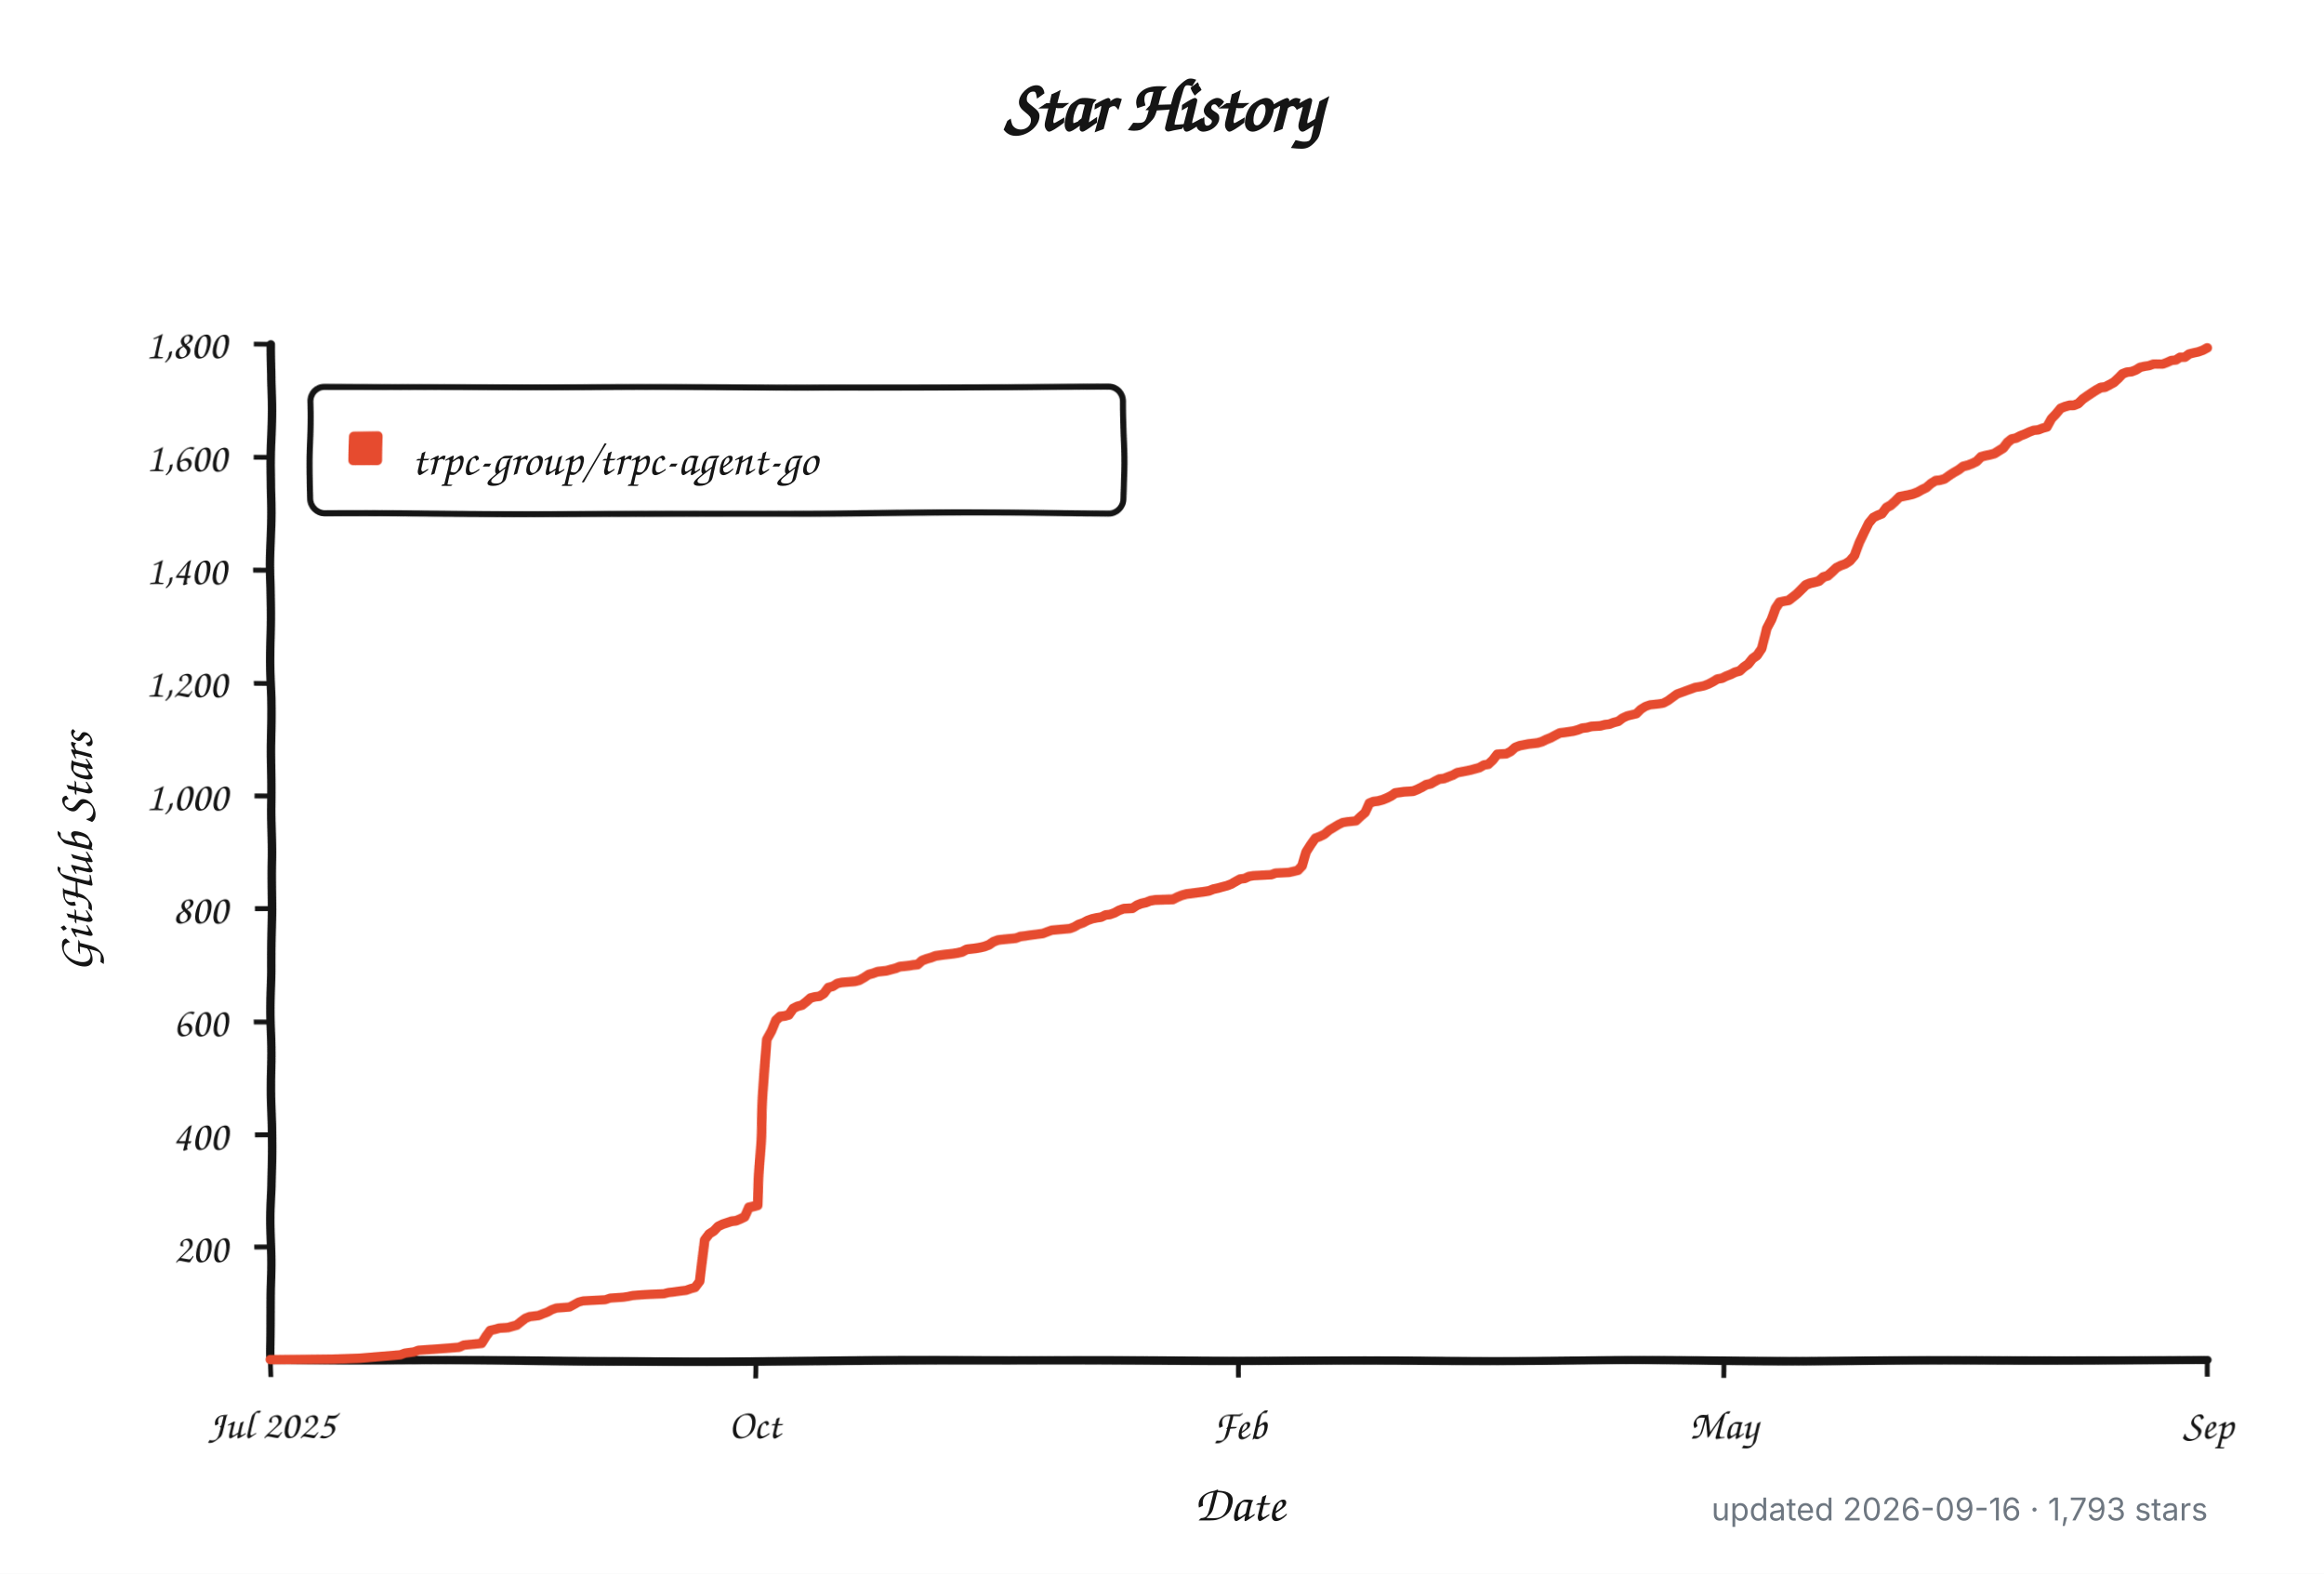
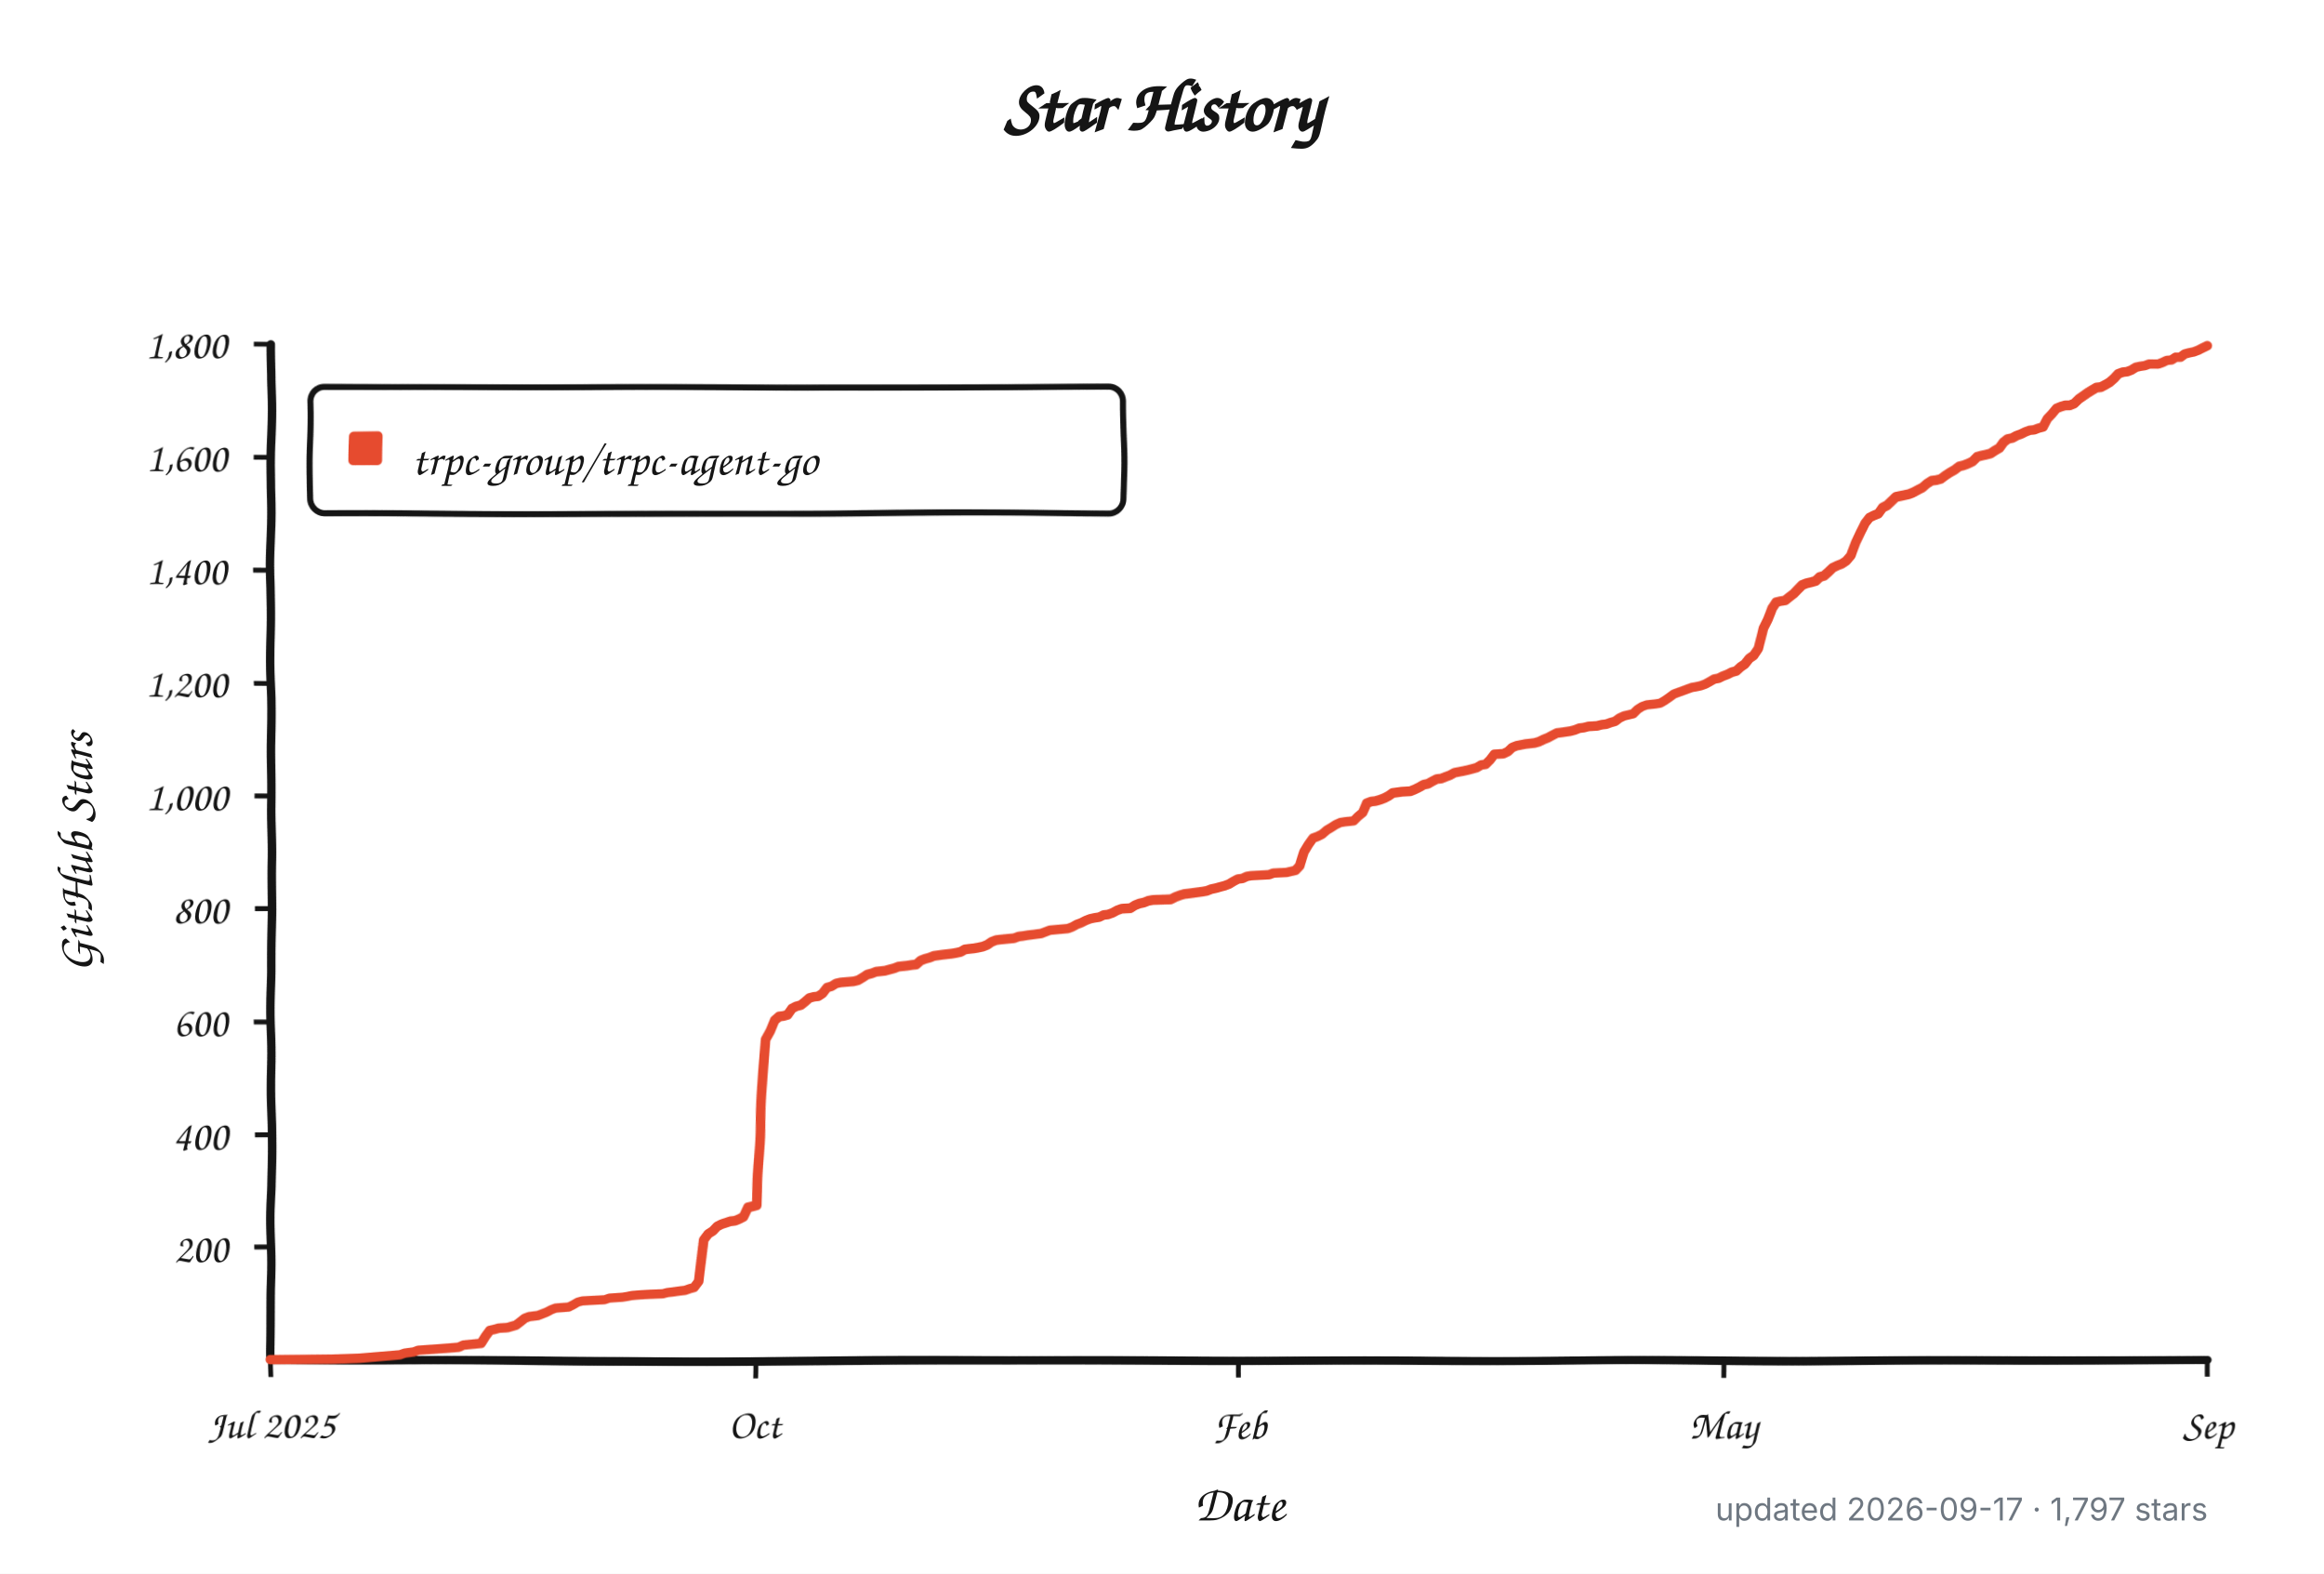
<svg xmlns="http://www.w3.org/2000/svg" width="960" height="650" viewBox="0 0 960 650" role="img" aria-labelledby="title description">
  <defs>
    <filter id="rough" x="-4%" y="-4%" width="108%" height="108%">
      <feTurbulence type="fractalNoise" baseFrequency="0.012 0.045" numOctaves="1" seed="17" result="noise" />
      <feDisplacementMap in="SourceGraphic" in2="noise" scale="1.8" xChannelSelector="R" yChannelSelector="G" />
    </filter>
  </defs>
  <style>
    .background { fill: #ffffff; }
    .axis, .tick, .legend-box { fill: none; stroke: #151515; }
    .axis { stroke-linecap: round; stroke-linejoin: round; stroke-width: 3.5; }
    .tick { stroke-width: 2; }
    .legend-box { fill: #ffffff; stroke-width: 2.5; }
    .series { fill: none; stroke: #e64b2f; stroke-linecap: round; stroke-linejoin: round; stroke-width: 4; }
    .swatch { fill: #e64b2f; }
    .title, .label, .axis-title, .legend {
      fill: #151515;
      font-family: "Comic Sans MS", "Bradley Hand", "Segoe Print", "Chalkboard SE", cursive;
    }
    .title { font-size: 30px; font-weight: 700; }
    .label { font-size: 17px; }
    .axis-title { font-size: 21px; font-weight: 600; }
    .legend { font-size: 19px; }
    .meta {
      fill: #6e7781;
      font: 13px -apple-system, BlinkMacSystemFont, "Segoe UI", sans-serif;
    }
    @media (prefers-color-scheme: dark) {
      .background { fill: #0d1117; }
      .axis, .tick, .legend-box { stroke: #f0f6fc; }
      .legend-box { fill: #161b22; }
      .title, .label, .axis-title, .legend { fill: #f0f6fc; }
      .series { stroke: #ff6b4a; }
      .swatch { fill: #ff6b4a; }
      .meta { fill: #8b949e; }
    }
  </style>
  <rect class="background" width="960" height="650" />
  <text class="title" x="480" y="54" text-anchor="middle">Star History</text>
  <g filter="url(#rough)">
    <path class="axis" d="M 112 142 V 562 H 912" />
    <path class="tick" d="M 105 515.3 H 112" />
    <text class="label" x="94" y="521.3" text-anchor="end">200</text>
    <path class="tick" d="M 105 468.7 H 112" />
    <text class="label" x="94" y="474.7" text-anchor="end">400</text>
    <path class="tick" d="M 105 422.0 H 112" />
    <text class="label" x="94" y="428.0" text-anchor="end">600</text>
    <path class="tick" d="M 105 375.3 H 112" />
    <text class="label" x="94" y="381.3" text-anchor="end">800</text>
    <path class="tick" d="M 105 328.7 H 112" />
    <text class="label" x="94" y="334.7" text-anchor="end">1,000</text>
    <path class="tick" d="M 105 282.0 H 112" />
    <text class="label" x="94" y="288.0" text-anchor="end">1,200</text>
    <path class="tick" d="M 105 235.3 H 112" />
    <text class="label" x="94" y="241.3" text-anchor="end">1,400</text>
    <path class="tick" d="M 105 188.7 H 112" />
    <text class="label" x="94" y="194.7" text-anchor="end">1,600</text>
    <path class="tick" d="M 105 142.0 H 112" />
    <text class="label" x="94" y="148.0" text-anchor="end">1,800</text>
    <path class="tick" d="M 112.0 562 V 569" />
    <text class="label" x="112.0" y="594" text-anchor="middle">Jul 2025</text>
    <path class="tick" d="M 312.0 562 V 569" />
    <text class="label" x="312.0" y="594" text-anchor="middle">Oct</text>
    <path class="tick" d="M 512.0 562 V 569" />
    <text class="label" x="512.0" y="594" text-anchor="middle">Feb</text>
    <path class="tick" d="M 712.0 562 V 569" />
    <text class="label" x="712.0" y="594" text-anchor="middle">May</text>
    <path class="tick" d="M 912.0 562 V 569" />
    <text class="label" x="912.0" y="594" text-anchor="middle">Sep</text>
    <rect class="legend-box" x="128" y="160" width="336" height="52" rx="6" />
    <rect class="swatch" x="144" y="178" width="14" height="14" rx="2" />
-     <path class="series" d="M 112.0 561.8 L 137.8 561.5 L 148.9 561.1 L 165.5 559.7 L 167.3 559.0 L 171.0 558.5 L 172.8 557.8 L 180.2 557.3 L 185.7 556.9 L 189.4 556.6 L 191.3 555.7 L 198.6 555.0 L 200.5 552.0 L 202.3 549.6 L 204.2 549.2 L 206.0 548.7 L 209.7 548.5 L 211.5 548.0 L 213.4 547.5 L 215.2 546.1 L 217.1 544.7 L 218.9 544.0 L 220.8 543.8 L 222.6 543.6 L 224.4 542.9 L 226.3 542.2 L 228.1 541.2 L 230.0 540.5 L 235.5 540.1 L 237.3 539.1 L 239.2 538.0 L 241.0 537.5 L 244.7 537.3 L 250.2 537.0 L 252.1 536.3 L 257.6 535.9 L 259.5 535.6 L 261.3 535.2 L 265.0 534.9 L 268.7 534.7 L 274.2 534.5 L 276.1 534.0 L 277.9 533.8 L 281.6 533.3 L 283.4 533.1 L 285.3 532.4 L 287.1 531.9 L 289.0 529.3 L 290.8 511.8 L 292.6 509.3 L 294.5 508.1 L 296.3 506.2 L 298.2 505.3 L 301.9 504.1 L 303.7 503.9 L 305.5 503.2 L 307.4 502.3 L 309.2 498.5 L 311.1 498.1 L 312.9 497.6 L 314.8 460.0 L 316.6 429.0 L 318.5 425.7 L 320.3 421.5 L 322.1 419.9 L 324.0 419.7 L 325.8 419.2 L 327.7 416.6 L 329.5 415.7 L 331.4 415.2 L 333.2 413.8 L 335.0 412.2 L 336.9 411.7 L 338.7 411.5 L 340.6 410.3 L 342.4 407.8 L 344.3 407.3 L 346.1 406.1 L 347.9 405.7 L 353.5 405.2 L 355.3 404.7 L 357.2 403.6 L 359.0 402.4 L 360.8 401.9 L 362.7 401.2 L 366.4 400.8 L 368.2 400.3 L 370.1 399.8 L 371.9 399.1 L 373.8 398.9 L 375.6 398.7 L 377.4 398.4 L 379.3 398.2 L 381.1 396.6 L 383.0 395.9 L 384.8 395.4 L 386.7 394.7 L 390.3 394.2 L 392.2 394.0 L 394.0 393.8 L 395.9 393.5 L 397.7 393.1 L 399.6 392.1 L 401.4 391.9 L 403.2 391.7 L 405.1 391.4 L 406.9 391.0 L 408.8 390.3 L 410.6 389.1 L 412.5 388.4 L 414.3 388.2 L 419.8 387.7 L 421.7 387.0 L 423.5 386.8 L 425.4 386.5 L 430.9 385.8 L 432.7 385.1 L 434.6 384.4 L 442.0 383.7 L 443.8 383.0 L 445.6 381.9 L 447.5 381.2 L 449.3 380.2 L 451.2 379.5 L 453.0 379.1 L 454.9 378.8 L 456.7 377.9 L 458.5 377.7 L 460.4 377.0 L 462.2 376.0 L 464.1 375.3 L 467.8 375.1 L 469.6 373.9 L 471.4 373.2 L 473.3 372.8 L 475.1 372.1 L 477.0 371.8 L 484.4 371.6 L 486.2 370.7 L 488.0 370.0 L 489.9 369.5 L 491.7 369.3 L 497.3 368.6 L 499.1 368.3 L 500.9 367.6 L 502.8 367.2 L 504.6 366.7 L 506.5 366.2 L 508.3 365.5 L 510.2 364.4 L 512.0 363.4 L 513.8 363.2 L 515.7 362.3 L 517.5 362.0 L 521.2 361.8 L 524.9 361.6 L 526.7 360.9 L 532.3 360.6 L 536.0 359.7 L 537.8 357.8 L 539.6 352.0 L 541.5 349.0 L 543.3 346.4 L 545.2 345.7 L 547.0 344.8 L 548.9 343.1 L 550.7 342.0 L 552.6 340.8 L 554.4 339.9 L 556.2 339.6 L 559.9 339.2 L 561.8 337.3 L 563.6 335.7 L 565.5 331.7 L 567.3 331.0 L 569.1 330.8 L 571.0 330.3 L 572.8 329.6 L 574.7 328.7 L 576.5 327.5 L 580.2 327.0 L 583.9 326.8 L 585.7 326.1 L 587.6 325.2 L 589.4 324.2 L 591.3 323.8 L 593.1 322.8 L 594.9 321.9 L 596.8 321.7 L 598.6 321.0 L 600.5 320.3 L 602.3 319.3 L 606.0 318.6 L 607.9 318.2 L 609.7 317.7 L 611.5 317.2 L 613.4 316.1 L 615.2 315.8 L 617.1 314.0 L 618.9 311.6 L 622.6 311.4 L 624.4 310.5 L 626.3 308.8 L 628.1 308.1 L 631.8 307.4 L 633.7 307.2 L 635.5 307.0 L 637.3 306.5 L 639.2 305.6 L 641.0 304.9 L 642.9 303.9 L 644.7 303.0 L 646.6 302.8 L 650.2 302.3 L 652.1 301.8 L 653.9 301.1 L 655.8 300.9 L 657.6 300.4 L 661.3 300.2 L 663.2 299.7 L 665.0 299.5 L 666.8 298.8 L 668.7 298.3 L 670.5 296.9 L 672.4 296.0 L 676.1 295.1 L 677.9 293.2 L 679.7 292.0 L 681.6 291.3 L 685.3 290.9 L 687.1 290.6 L 689.0 289.5 L 690.8 288.1 L 692.6 286.7 L 694.5 286.0 L 696.3 285.3 L 698.2 284.6 L 700.0 283.9 L 701.9 283.6 L 703.7 283.2 L 705.5 282.5 L 707.4 281.5 L 709.2 280.4 L 711.1 280.1 L 712.9 279.2 L 714.8 278.5 L 716.6 277.6 L 718.5 277.1 L 720.3 275.5 L 722.1 274.3 L 724.0 272.0 L 725.8 270.8 L 727.7 268.0 L 729.5 259.6 L 731.4 255.9 L 733.2 251.2 L 735.0 248.6 L 736.9 248.2 L 738.7 247.9 L 740.6 246.5 L 742.4 245.1 L 744.3 243.3 L 746.1 241.6 L 747.9 240.9 L 749.8 240.5 L 751.6 240.0 L 753.5 238.4 L 755.3 237.9 L 757.2 236.3 L 759.0 234.6 L 760.8 233.7 L 762.7 233.0 L 764.5 231.8 L 766.4 229.5 L 768.2 223.9 L 770.1 219.5 L 771.9 215.7 L 773.8 213.4 L 775.6 212.5 L 777.4 211.8 L 779.3 209.4 L 781.1 208.5 L 783.0 206.9 L 784.8 205.2 L 788.5 204.5 L 790.3 204.1 L 792.2 203.4 L 794.0 202.4 L 795.9 201.5 L 797.7 199.9 L 799.6 198.7 L 801.4 198.5 L 803.2 198.0 L 805.1 196.6 L 806.9 195.4 L 808.8 194.3 L 810.6 192.9 L 812.5 192.4 L 814.3 191.7 L 816.1 190.8 L 818.0 188.9 L 819.8 188.4 L 821.7 188.0 L 823.5 187.5 L 825.4 186.3 L 827.2 185.2 L 829.1 182.8 L 830.9 181.4 L 832.7 181.0 L 834.6 180.0 L 836.4 179.3 L 838.3 178.4 L 840.1 177.7 L 842.0 177.5 L 843.8 176.8 L 845.6 176.3 L 847.5 172.8 L 849.3 170.9 L 851.2 168.6 L 853.0 167.9 L 854.9 167.4 L 856.7 167.4 L 858.5 166.7 L 860.4 164.9 L 862.2 163.7 L 864.1 162.5 L 865.9 161.4 L 867.8 160.4 L 869.6 160.2 L 871.4 159.3 L 873.3 158.3 L 875.1 156.7 L 877.0 154.8 L 878.8 154.1 L 880.7 153.9 L 882.5 153.2 L 884.4 152.0 L 886.2 151.6 L 888.0 151.3 L 889.9 150.6 L 891.7 150.6 L 893.6 150.6 L 895.4 149.9 L 897.3 149.0 L 899.1 148.8 L 900.9 147.6 L 902.8 147.6 L 904.6 146.2 L 906.5 145.7 L 908.3 145.3 L 910.2 144.6 L 912.0 143.6" />
+     <path class="series" d="M 112.0 561.8 L 137.7 561.5 L 148.8 561.1 L 165.3 559.7 L 167.2 559.0 L 170.9 558.5 L 172.7 557.8 L 180.0 557.3 L 185.6 556.9 L 189.2 556.6 L 191.1 555.7 L 198.4 555.0 L 200.3 552.0 L 202.1 549.6 L 204.0 549.2 L 205.8 548.7 L 209.5 548.5 L 211.3 548.0 L 213.1 547.5 L 215.0 546.1 L 216.8 544.7 L 218.7 544.0 L 220.5 543.8 L 222.3 543.6 L 224.2 542.9 L 226.0 542.2 L 227.9 541.2 L 229.7 540.5 L 235.2 540.1 L 237.1 539.1 L 238.9 538.0 L 240.7 537.5 L 244.4 537.3 L 249.9 537.0 L 251.8 536.3 L 257.3 535.9 L 259.1 535.6 L 261.0 535.2 L 264.6 534.9 L 268.3 534.7 L 273.8 534.5 L 275.7 534.0 L 277.5 533.8 L 281.2 533.3 L 283.0 533.1 L 284.9 532.4 L 286.7 531.9 L 288.6 529.3 L 290.4 511.8 L 292.2 509.3 L 294.1 508.1 L 295.9 506.2 L 297.7 505.3 L 301.4 504.1 L 303.3 503.9 L 305.1 503.2 L 306.9 502.3 L 308.8 498.5 L 310.6 498.1 L 312.5 497.6 L 314.3 460.0 L 316.1 429.0 L 318.0 425.7 L 319.8 421.5 L 321.7 419.9 L 323.5 419.7 L 325.3 419.2 L 327.2 416.6 L 329.0 415.7 L 330.9 415.2 L 332.7 413.8 L 334.5 412.2 L 336.4 411.7 L 338.2 411.5 L 340.0 410.3 L 341.9 407.8 L 343.7 407.3 L 345.6 406.1 L 347.4 405.7 L 352.9 405.2 L 354.8 404.7 L 356.6 403.6 L 358.4 402.4 L 360.3 401.9 L 362.1 401.2 L 365.8 400.8 L 367.6 400.3 L 369.5 399.8 L 371.3 399.1 L 373.1 398.9 L 375.0 398.7 L 376.8 398.4 L 378.7 398.2 L 380.5 396.6 L 382.3 395.9 L 384.2 395.4 L 386.0 394.7 L 389.7 394.2 L 391.5 394.0 L 393.4 393.8 L 395.2 393.5 L 397.1 393.1 L 398.9 392.1 L 400.7 391.9 L 402.6 391.7 L 404.4 391.4 L 406.3 391.0 L 408.1 390.3 L 409.9 389.1 L 411.8 388.4 L 413.6 388.2 L 419.1 387.7 L 421.0 387.0 L 422.8 386.8 L 424.6 386.5 L 430.2 385.8 L 432.0 385.1 L 433.8 384.4 L 441.2 383.7 L 443.0 383.0 L 444.9 381.9 L 446.7 381.2 L 448.6 380.2 L 450.4 379.5 L 452.2 379.1 L 454.1 378.8 L 455.9 377.9 L 457.7 377.7 L 459.6 377.0 L 461.4 376.0 L 463.3 375.3 L 466.9 375.1 L 468.8 373.9 L 470.6 373.2 L 472.5 372.8 L 474.3 372.1 L 476.1 371.8 L 483.5 371.6 L 485.3 370.7 L 487.2 370.0 L 489.0 369.5 L 490.9 369.3 L 496.4 368.6 L 498.2 368.3 L 500.0 367.6 L 501.9 367.2 L 503.7 366.7 L 505.6 366.2 L 507.4 365.5 L 509.2 364.4 L 511.1 363.4 L 512.9 363.2 L 514.8 362.3 L 516.6 362.0 L 520.3 361.8 L 524.0 361.6 L 525.8 360.9 L 531.3 360.6 L 535.0 359.7 L 536.8 357.8 L 538.7 352.0 L 540.5 349.0 L 542.3 346.4 L 544.2 345.7 L 546.0 344.8 L 547.9 343.1 L 549.7 342.0 L 551.5 340.8 L 553.4 339.9 L 555.2 339.6 L 558.9 339.2 L 560.7 337.3 L 562.6 335.7 L 564.4 331.7 L 566.3 331.0 L 568.1 330.8 L 569.9 330.3 L 571.8 329.6 L 573.6 328.7 L 575.4 327.5 L 579.1 327.0 L 582.8 326.8 L 584.6 326.1 L 586.5 325.2 L 588.3 324.2 L 590.2 323.8 L 592.0 322.8 L 593.8 321.9 L 595.7 321.7 L 597.5 321.0 L 599.4 320.3 L 601.2 319.3 L 604.9 318.6 L 606.7 318.2 L 608.6 317.7 L 610.4 317.2 L 612.2 316.1 L 614.1 315.8 L 615.9 314.0 L 617.7 311.6 L 621.4 311.4 L 623.3 310.5 L 625.1 308.8 L 626.9 308.1 L 630.6 307.4 L 632.5 307.2 L 634.3 307.0 L 636.1 306.5 L 638.0 305.6 L 639.8 304.9 L 641.7 303.9 L 643.5 303.0 L 645.3 302.8 L 649.0 302.3 L 650.9 301.8 L 652.7 301.1 L 654.5 300.9 L 656.4 300.4 L 660.0 300.2 L 661.9 299.7 L 663.7 299.5 L 665.6 298.8 L 667.4 298.3 L 669.2 296.9 L 671.1 296.0 L 674.8 295.1 L 676.6 293.2 L 678.4 292.0 L 680.3 291.3 L 684.0 290.9 L 685.8 290.6 L 687.6 289.5 L 689.5 288.1 L 691.3 286.7 L 693.1 286.0 L 695.0 285.3 L 696.8 284.6 L 698.7 283.9 L 700.5 283.6 L 702.3 283.2 L 704.2 282.5 L 706.0 281.5 L 707.9 280.4 L 709.7 280.1 L 711.5 279.2 L 713.4 278.5 L 715.2 277.6 L 717.1 277.1 L 718.9 275.5 L 720.7 274.3 L 722.6 272.0 L 724.4 270.8 L 726.3 268.0 L 728.1 259.6 L 729.9 255.9 L 731.8 251.2 L 733.6 248.6 L 735.4 248.2 L 737.3 247.9 L 739.1 246.5 L 741.0 245.1 L 742.8 243.3 L 744.6 241.6 L 746.5 240.9 L 748.3 240.5 L 750.2 240.0 L 752.0 238.4 L 753.8 237.9 L 755.7 236.3 L 757.5 234.6 L 759.4 233.7 L 761.2 233.0 L 763.0 231.8 L 764.9 229.5 L 766.7 223.9 L 768.6 219.5 L 770.4 215.7 L 772.2 213.4 L 774.1 212.5 L 775.9 211.8 L 777.7 209.4 L 779.6 208.5 L 781.4 206.9 L 783.3 205.2 L 786.9 204.5 L 788.8 204.1 L 790.6 203.4 L 792.5 202.4 L 794.3 201.5 L 796.1 199.9 L 798.0 198.7 L 799.8 198.5 L 801.7 198.0 L 803.5 196.6 L 805.3 195.4 L 807.2 194.3 L 809.0 192.9 L 810.9 192.4 L 812.7 191.7 L 814.5 190.8 L 816.4 188.9 L 818.2 188.4 L 820.0 188.0 L 821.9 187.5 L 823.7 186.3 L 825.6 185.2 L 827.4 182.8 L 829.2 181.4 L 831.1 181.0 L 832.9 180.0 L 834.8 179.3 L 836.6 178.4 L 838.4 177.7 L 840.3 177.5 L 842.1 176.8 L 844.0 176.3 L 845.8 172.8 L 847.6 170.9 L 849.5 168.6 L 851.3 167.9 L 853.1 167.4 L 855.0 167.4 L 856.8 166.7 L 858.7 164.9 L 860.5 163.7 L 862.3 162.5 L 864.2 161.4 L 866.0 160.4 L 867.9 160.2 L 869.7 159.3 L 871.5 158.3 L 873.4 156.7 L 875.2 154.8 L 877.1 154.1 L 878.9 153.9 L 880.7 153.2 L 882.6 152.0 L 884.4 151.6 L 886.3 151.3 L 888.1 150.6 L 889.9 150.6 L 891.8 150.6 L 893.6 149.9 L 895.4 149.0 L 897.3 148.8 L 899.1 147.6 L 901.0 147.6 L 902.8 146.2 L 904.6 145.7 L 906.5 145.3 L 908.3 144.6 L 910.2 143.6 L 912.0 142.7" />
  </g>
  <text class="legend" x="170" y="196">trpc-group/trpc-agent-go</text>
  <text class="axis-title" x="512" y="628" text-anchor="middle">Date</text>
  <text class="axis-title" x="-352" y="38" text-anchor="middle" transform="rotate(-90)">GitHub Stars</text>
-   <text class="meta" x="912" y="628" text-anchor="end">updated 2026-09-16 · 1,793 stars</text>
+   <text class="meta" x="912" y="628" text-anchor="end">updated 2026-09-17 · 1,797 stars</text>
</svg>
